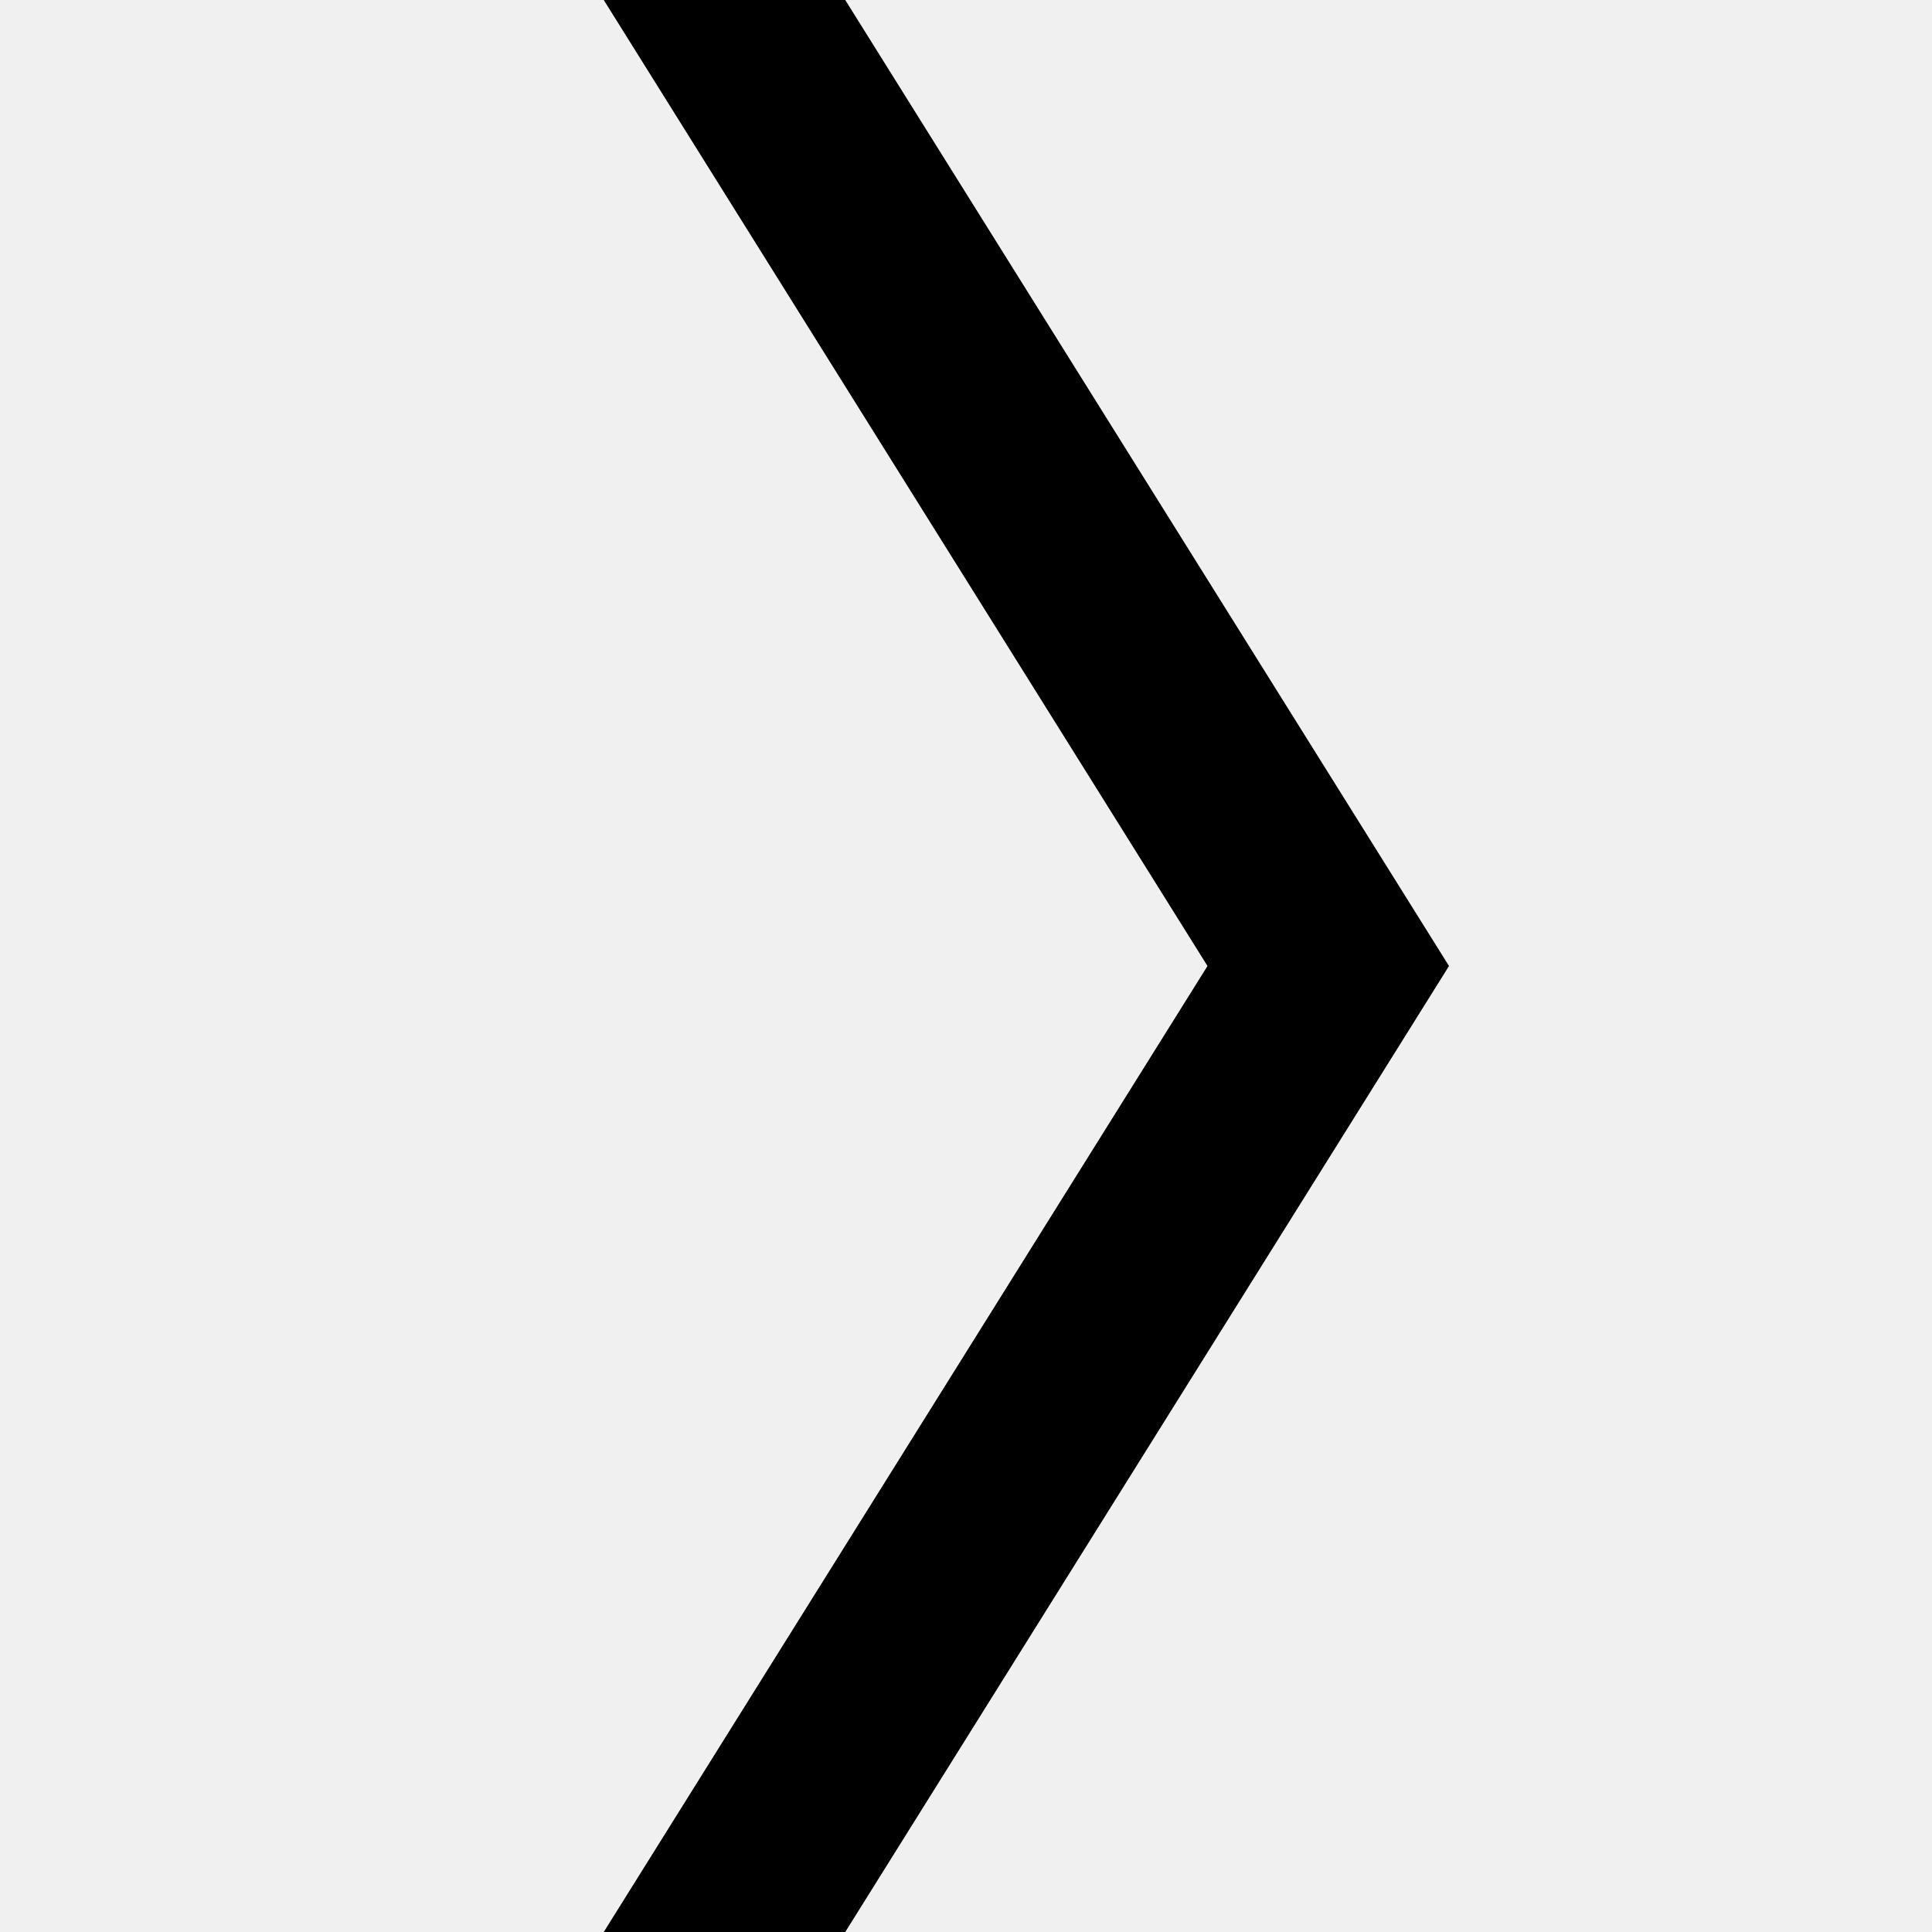
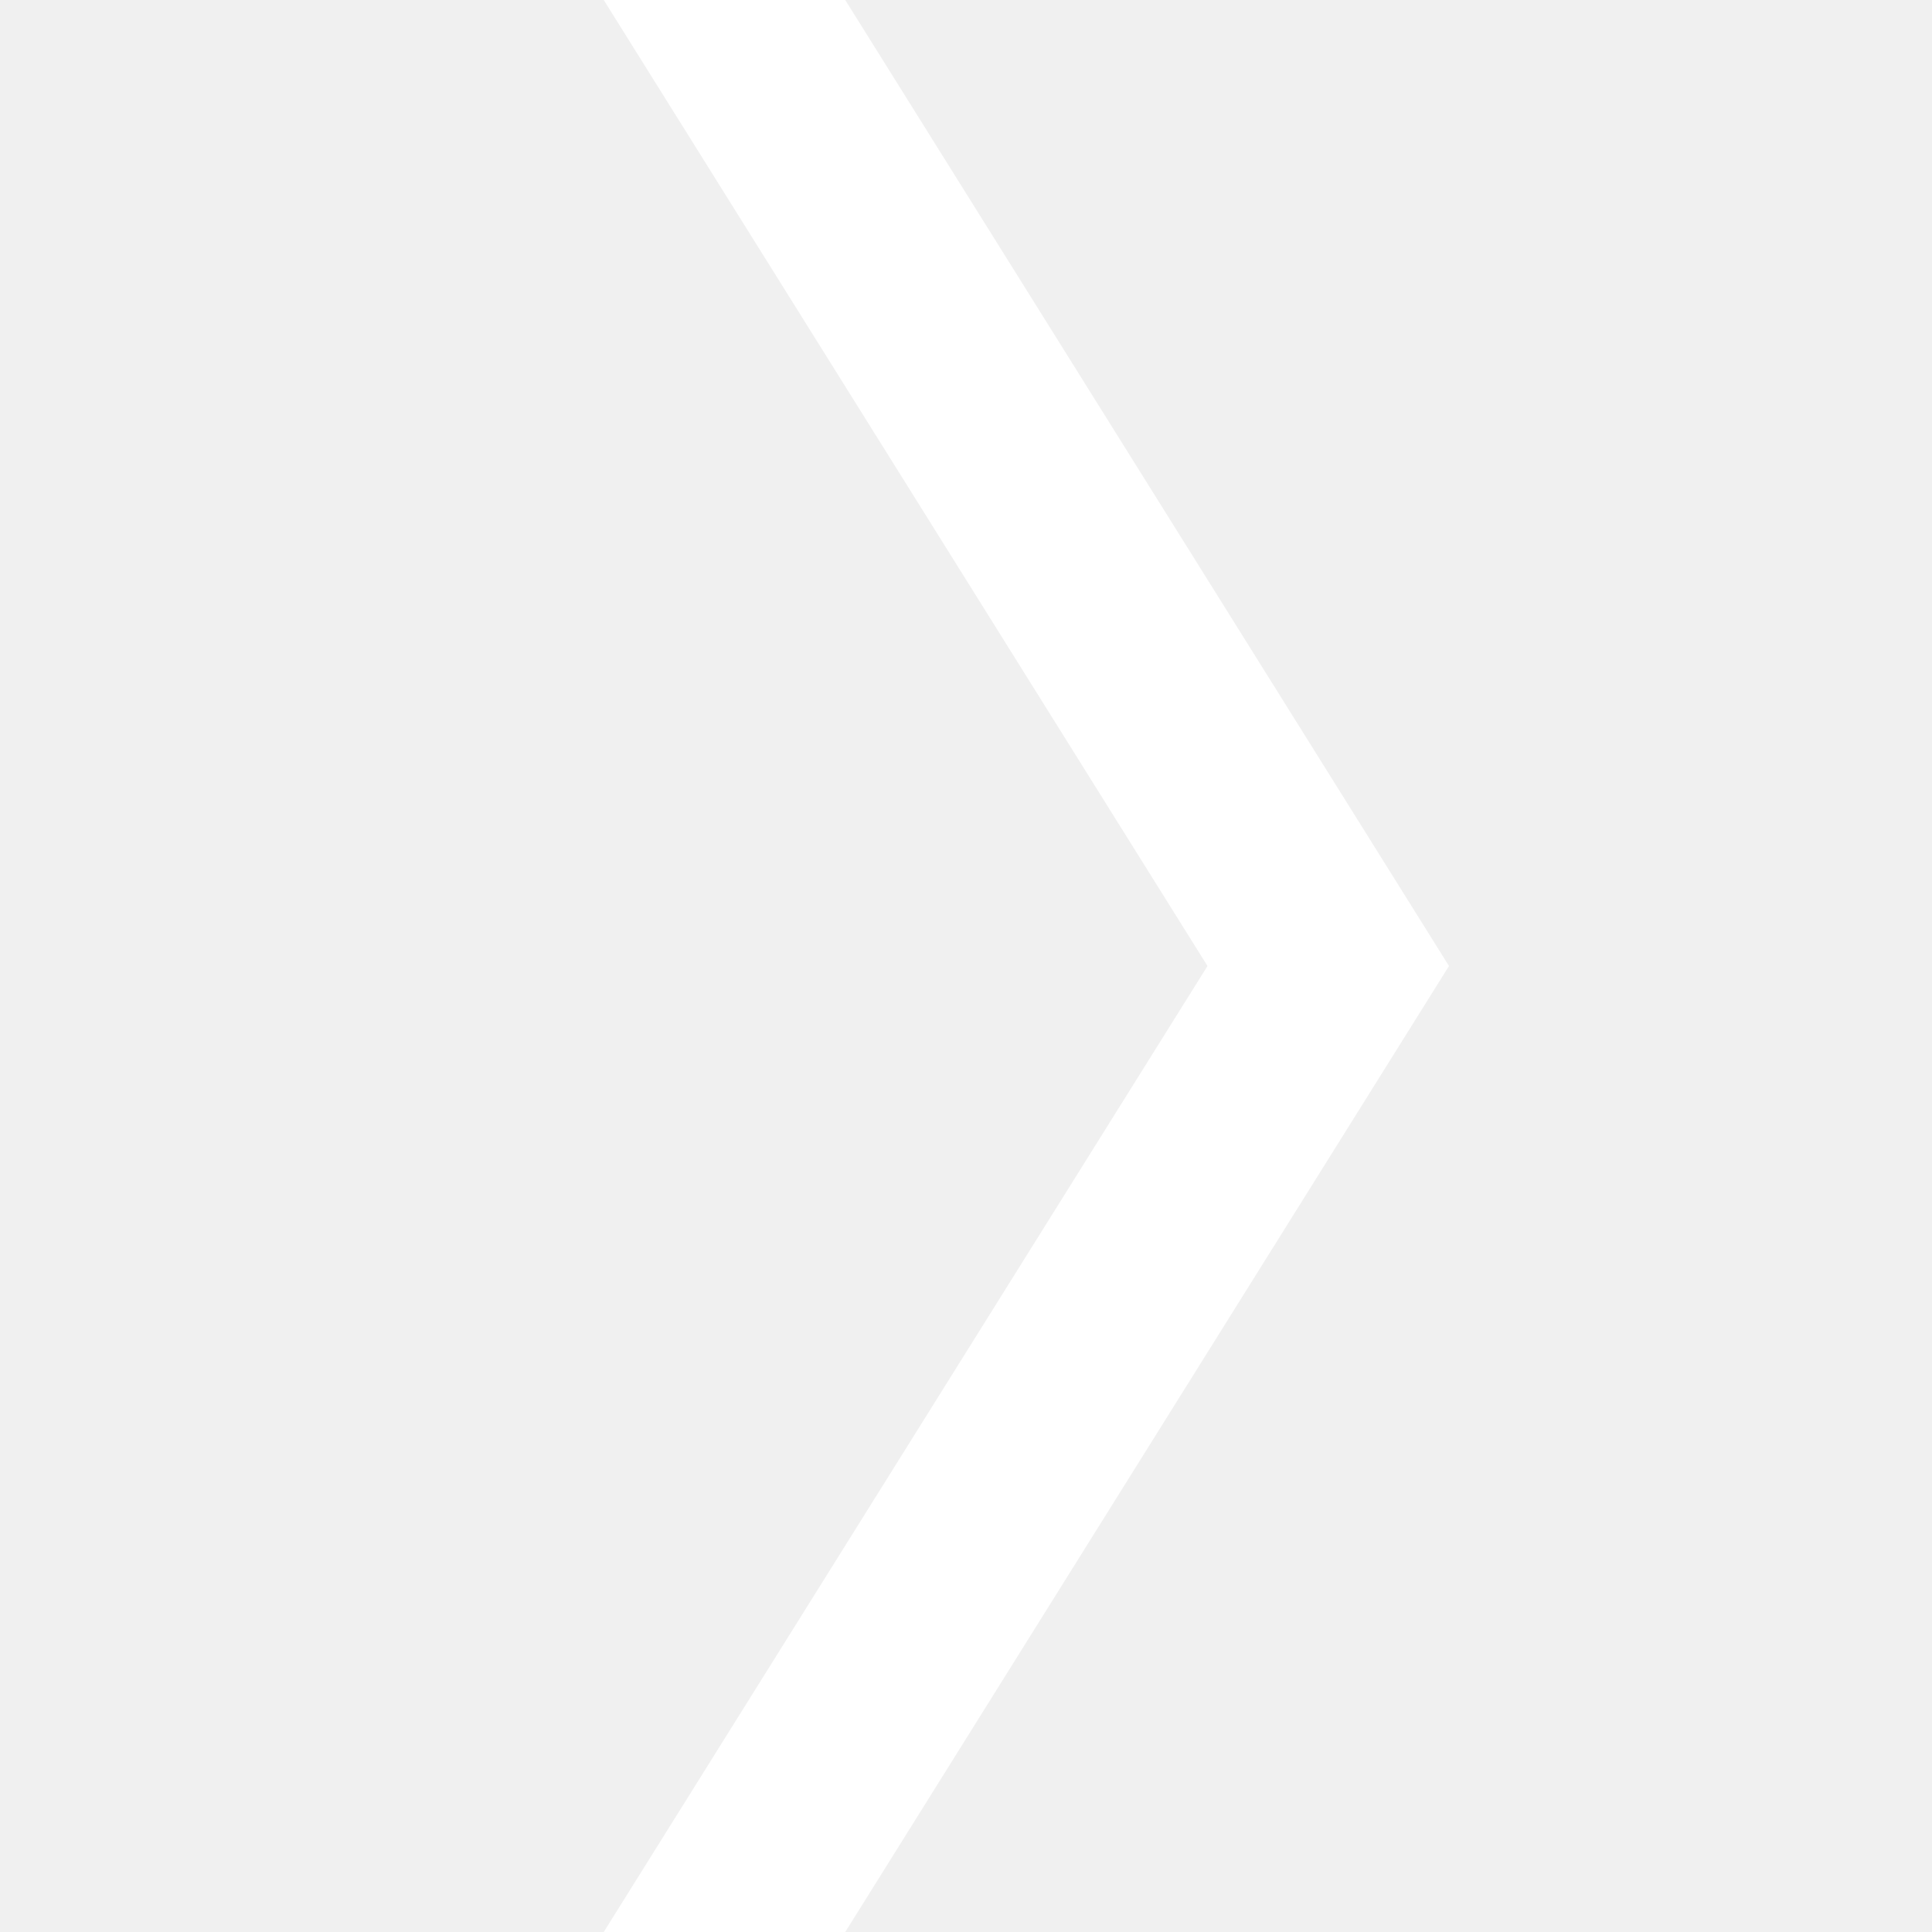
<svg xmlns="http://www.w3.org/2000/svg" width="32" height="32" viewBox="0 0 16 16">
-   <path d="M10 8l-5 8h2l5-8L7 0H5l5 8z" />
+   <path fill="#fff" d="M10 8l-5 8h2l5-8L7 0H5l5 8z" />
</svg>
